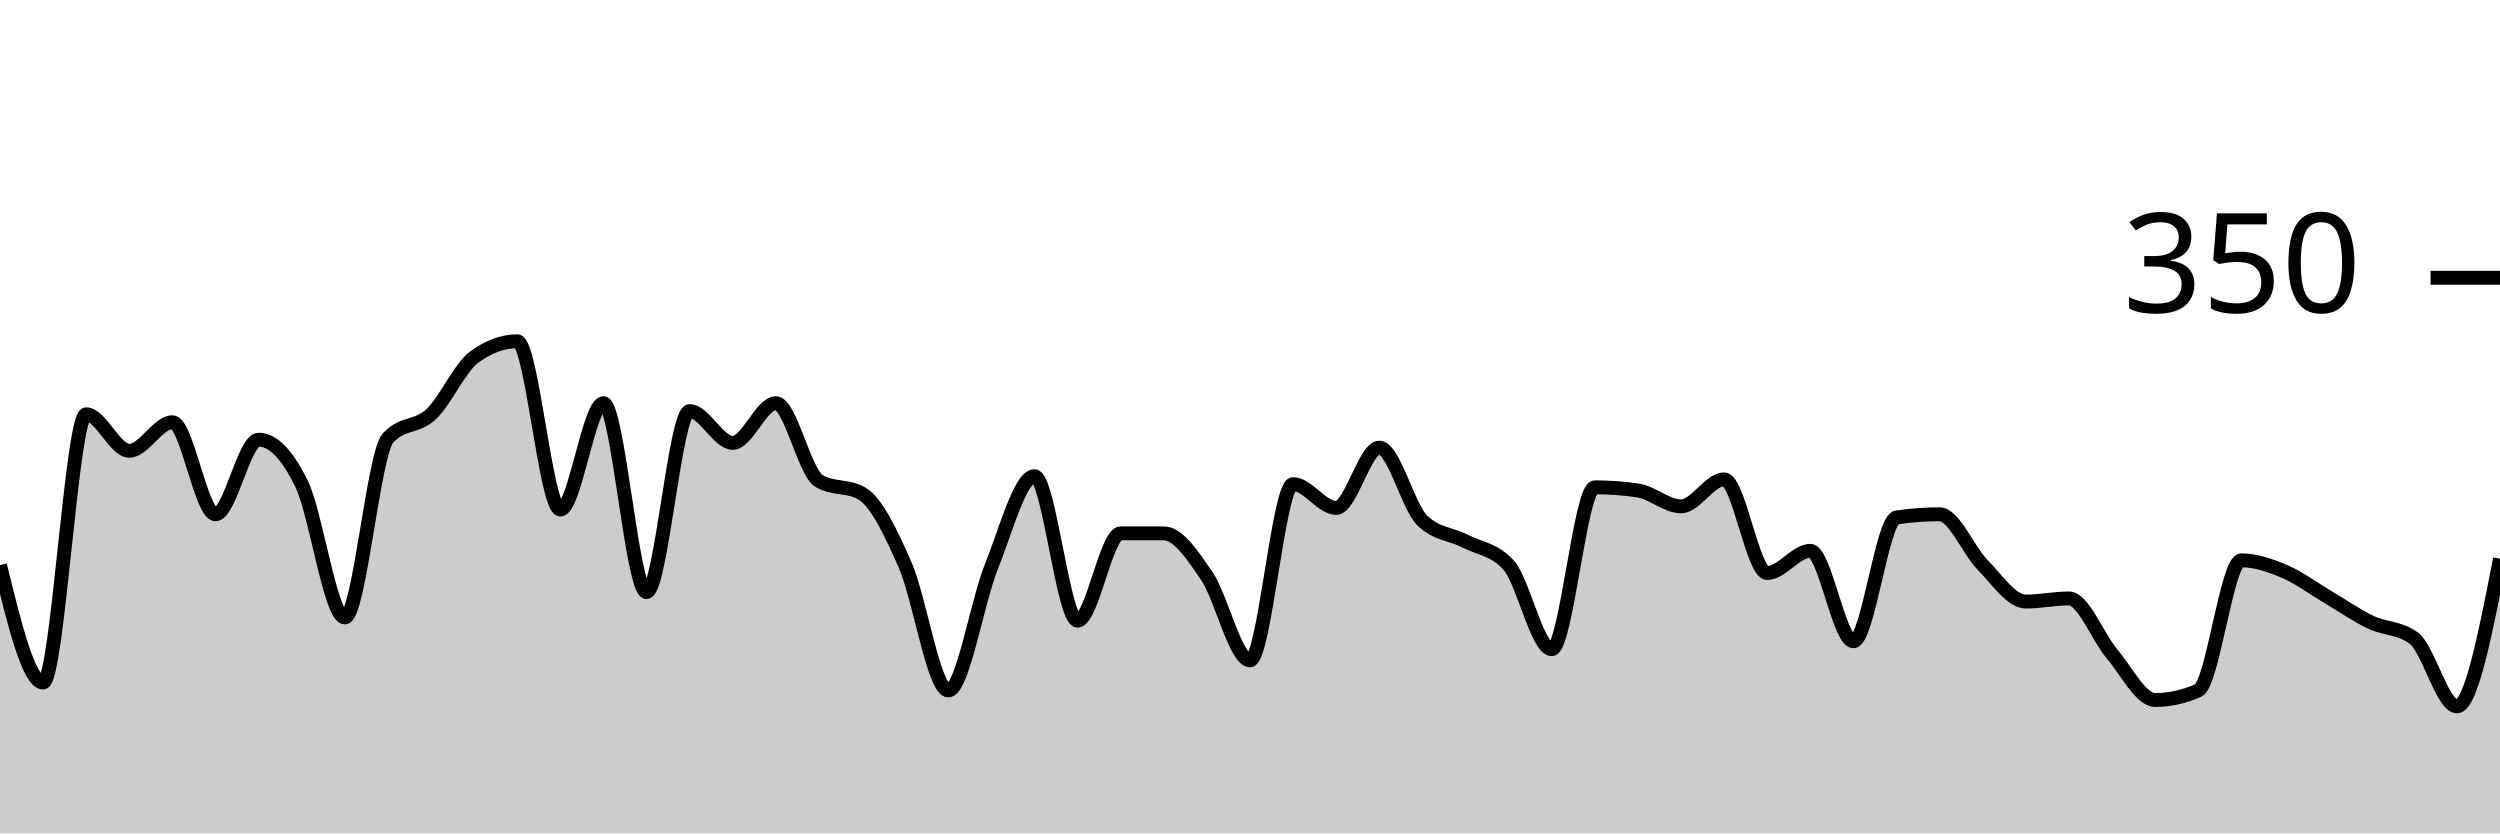
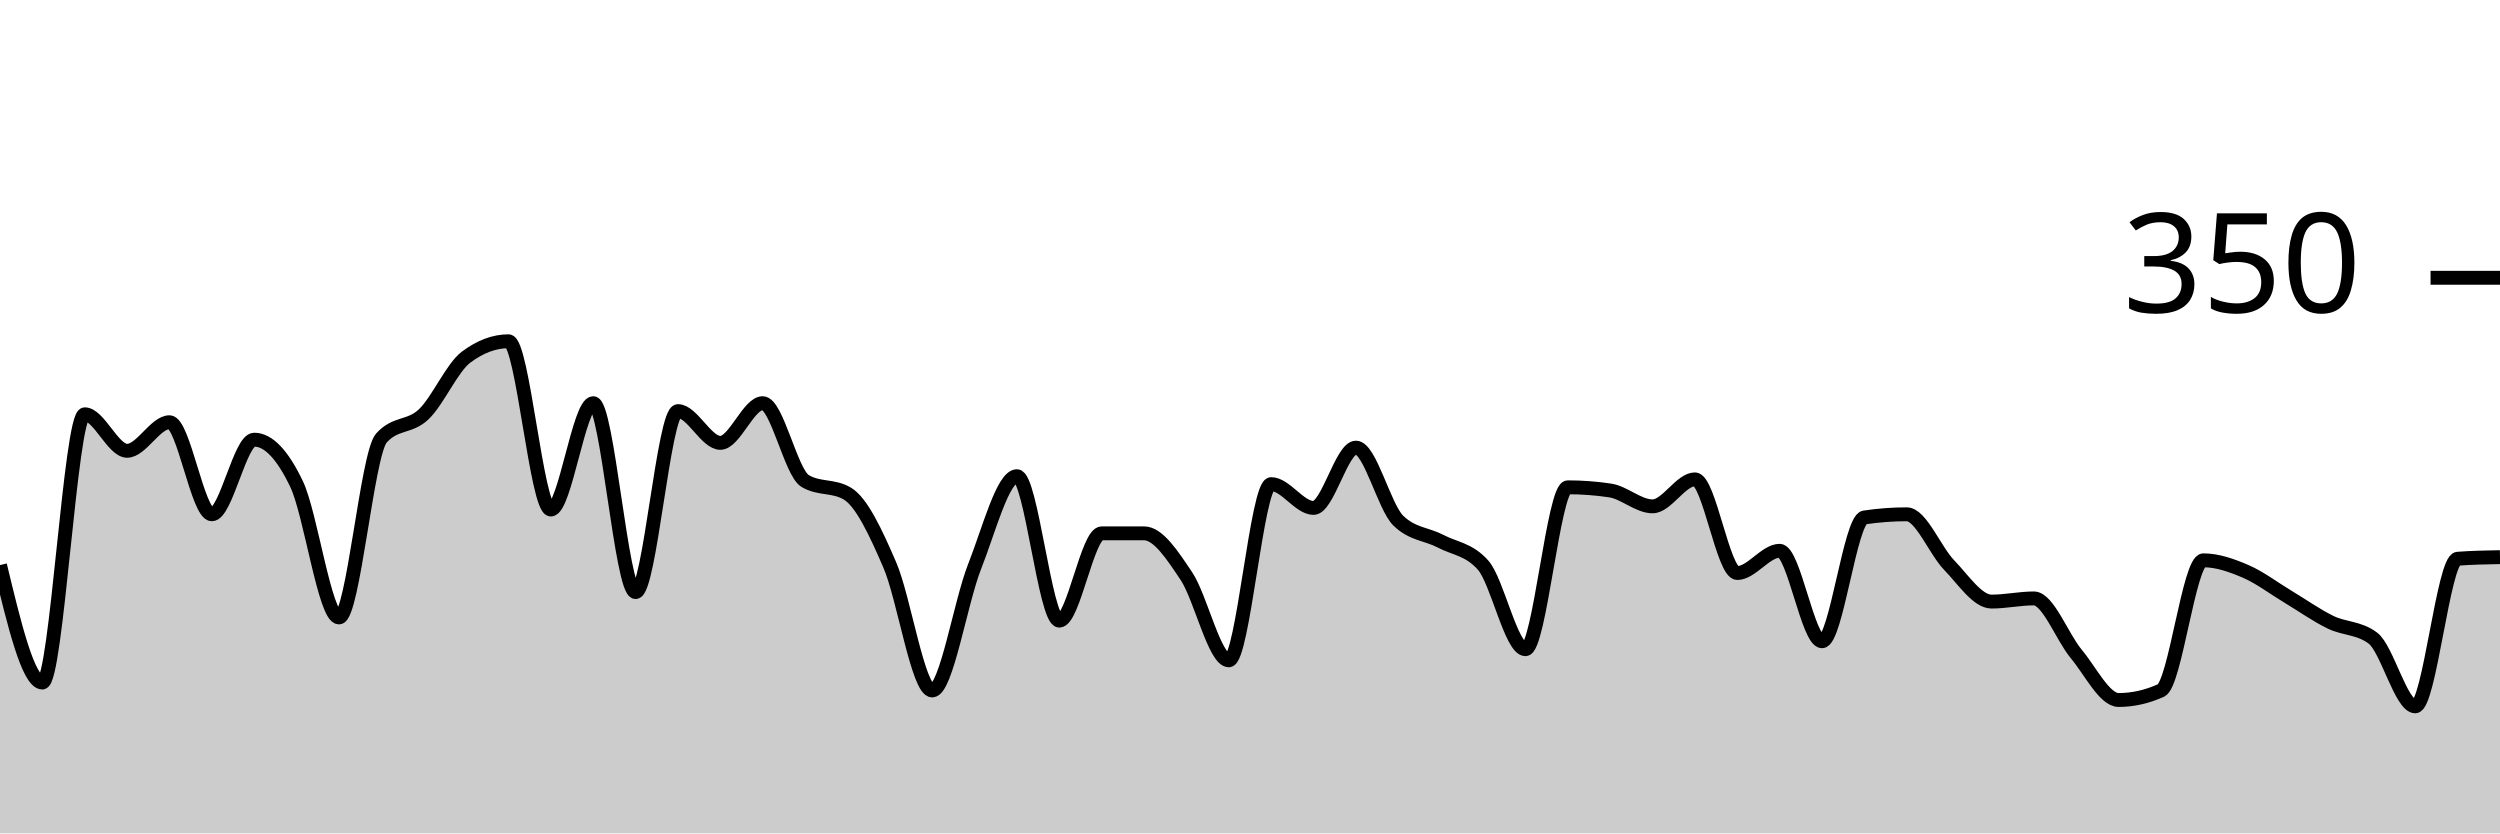
<svg xmlns="http://www.w3.org/2000/svg" viewBox="0 0 180 60">
  <g transform="translate(0,20)">
-     <path class="area" fill="rgba(0, 0, 0, 0.2)" d="M0,20.686C1.034,24.914,2.069,29.143,3.103,29.143C4.138,29.143,5.172,9.829,6.207,9.829C7.241,9.829,8.276,12.457,9.31,12.457C10.345,12.457,11.379,10.4,12.414,10.4C13.448,10.4,14.483,17.029,15.517,17.029C16.552,17.029,17.586,11.657,18.621,11.657C19.655,11.657,20.69,12.724,21.724,14.857C22.759,16.99,23.793,24.457,24.828,24.457C25.862,24.457,26.897,12.686,27.931,11.543C28.966,10.4,30,10.8,31.034,9.829C32.069,8.857,33.103,6.476,34.138,5.714C35.172,4.952,36.207,4.571,37.241,4.571C38.276,4.571,39.31,16.686,40.345,16.686C41.379,16.686,42.414,9.029,43.448,9.029C44.483,9.029,45.517,22.629,46.552,22.629C47.586,22.629,48.621,9.6,49.655,9.6C50.69,9.6,51.724,11.886,52.759,11.886C53.793,11.886,54.828,9.029,55.862,9.029C56.897,9.029,57.931,14.019,58.966,14.629C60,15.238,61.034,14.933,62.069,15.543C63.103,16.152,64.138,18.324,65.172,20.686C66.207,23.048,67.241,29.714,68.276,29.714C69.31,29.714,70.345,23.371,71.379,20.8C72.414,18.229,73.448,14.286,74.483,14.286C75.517,14.286,76.552,24.686,77.586,24.686C78.621,24.686,79.655,18.4,80.69,18.4C81.724,18.4,82.759,18.4,83.793,18.4C84.828,18.4,85.862,19.962,86.897,21.486C87.931,23.01,88.966,27.543,90,27.543C91.034,27.543,92.069,14.857,93.103,14.857C94.138,14.857,95.172,16.571,96.207,16.571C97.241,16.571,98.276,12.229,99.31,12.229C100.345,12.229,101.379,16.495,102.414,17.486C103.448,18.476,104.483,18.438,105.517,18.971C106.552,19.505,107.586,19.543,108.621,20.686C109.655,21.829,110.69,26.743,111.724,26.743C112.759,26.743,113.793,15.086,114.828,15.086C115.862,15.086,116.897,15.162,117.931,15.314C118.966,15.467,120,16.457,121.034,16.457C122.069,16.457,123.103,14.514,124.138,14.514C125.172,14.514,126.207,21.257,127.241,21.257C128.276,21.257,129.31,19.657,130.345,19.657C131.379,19.657,132.414,26.171,133.448,26.171C134.483,26.171,135.517,17.41,136.552,17.257C137.586,17.105,138.621,17.029,139.655,17.029C140.69,17.029,141.724,19.638,142.759,20.686C143.793,21.733,144.828,23.314,145.862,23.314C146.897,23.314,147.931,23.086,148.966,23.086C150,23.086,151.034,25.867,152.069,27.086C153.103,28.305,154.138,30.4,155.172,30.4C156.207,30.4,157.241,30.171,158.276,29.714C159.31,29.257,160.345,20.343,161.379,20.343C162.414,20.343,163.448,20.705,164.483,21.143C165.517,21.581,166.552,22.362,167.586,22.971C168.621,23.581,169.655,24.305,170.69,24.8C171.724,25.295,172.759,25.181,173.793,25.943C174.828,26.705,175.862,30.857,176.897,30.857C177.931,30.857,178.966,25.543,180,20.229L180,40C178.966,40,177.931,40,176.897,40C175.862,40,174.828,40,173.793,40C172.759,40,171.724,40,170.69,40C169.655,40,168.621,40,167.586,40C166.552,40,165.517,40,164.483,40C163.448,40,162.414,40,161.379,40C160.345,40,159.31,40,158.276,40C157.241,40,156.207,40,155.172,40C154.138,40,153.103,40,152.069,40C151.034,40,150,40,148.966,40C147.931,40,146.897,40,145.862,40C144.828,40,143.793,40,142.759,40C141.724,40,140.69,40,139.655,40C138.621,40,137.586,40,136.552,40C135.517,40,134.483,40,133.448,40C132.414,40,131.379,40,130.345,40C129.31,40,128.276,40,127.241,40C126.207,40,125.172,40,124.138,40C123.103,40,122.069,40,121.034,40C120,40,118.966,40,117.931,40C116.897,40,115.862,40,114.828,40C113.793,40,112.759,40,111.724,40C110.69,40,109.655,40,108.621,40C107.586,40,106.552,40,105.517,40C104.483,40,103.448,40,102.414,40C101.379,40,100.345,40,99.31,40C98.276,40,97.241,40,96.207,40C95.172,40,94.138,40,93.103,40C92.069,40,91.034,40,90,40C88.966,40,87.931,40,86.897,40C85.862,40,84.828,40,83.793,40C82.759,40,81.724,40,80.69,40C79.655,40,78.621,40,77.586,40C76.552,40,75.517,40,74.483,40C73.448,40,72.414,40,71.379,40C70.345,40,69.31,40,68.276,40C67.241,40,66.207,40,65.172,40C64.138,40,63.103,40,62.069,40C61.034,40,60,40,58.966,40C57.931,40,56.897,40,55.862,40C54.828,40,53.793,40,52.759,40C51.724,40,50.69,40,49.655,40C48.621,40,47.586,40,46.552,40C45.517,40,44.483,40,43.448,40C42.414,40,41.379,40,40.345,40C39.31,40,38.276,40,37.241,40C36.207,40,35.172,40,34.138,40C33.103,40,32.069,40,31.034,40C30,40,28.966,40,27.931,40C26.897,40,25.862,40,24.828,40C23.793,40,22.759,40,21.724,40C20.69,40,19.655,40,18.621,40C17.586,40,16.552,40,15.517,40C14.483,40,13.448,40,12.414,40C11.379,40,10.345,40,9.31,40C8.276,40,7.241,40,6.207,40C5.172,40,4.138,40,3.103,40C2.069,40,1.034,40,0,40Z" />
-     <path class="line" stroke="black" fill="none" d="M0,20.686C1.034,24.914,2.069,29.143,3.103,29.143C4.138,29.143,5.172,9.829,6.207,9.829C7.241,9.829,8.276,12.457,9.31,12.457C10.345,12.457,11.379,10.4,12.414,10.4C13.448,10.4,14.483,17.029,15.517,17.029C16.552,17.029,17.586,11.657,18.621,11.657C19.655,11.657,20.69,12.724,21.724,14.857C22.759,16.99,23.793,24.457,24.828,24.457C25.862,24.457,26.897,12.686,27.931,11.543C28.966,10.4,30,10.8,31.034,9.829C32.069,8.857,33.103,6.476,34.138,5.714C35.172,4.952,36.207,4.571,37.241,4.571C38.276,4.571,39.31,16.686,40.345,16.686C41.379,16.686,42.414,9.029,43.448,9.029C44.483,9.029,45.517,22.629,46.552,22.629C47.586,22.629,48.621,9.6,49.655,9.6C50.69,9.6,51.724,11.886,52.759,11.886C53.793,11.886,54.828,9.029,55.862,9.029C56.897,9.029,57.931,14.019,58.966,14.629C60,15.238,61.034,14.933,62.069,15.543C63.103,16.152,64.138,18.324,65.172,20.686C66.207,23.048,67.241,29.714,68.276,29.714C69.31,29.714,70.345,23.371,71.379,20.8C72.414,18.229,73.448,14.286,74.483,14.286C75.517,14.286,76.552,24.686,77.586,24.686C78.621,24.686,79.655,18.4,80.69,18.4C81.724,18.4,82.759,18.4,83.793,18.4C84.828,18.4,85.862,19.962,86.897,21.486C87.931,23.01,88.966,27.543,90,27.543C91.034,27.543,92.069,14.857,93.103,14.857C94.138,14.857,95.172,16.571,96.207,16.571C97.241,16.571,98.276,12.229,99.31,12.229C100.345,12.229,101.379,16.495,102.414,17.486C103.448,18.476,104.483,18.438,105.517,18.971C106.552,19.505,107.586,19.543,108.621,20.686C109.655,21.829,110.69,26.743,111.724,26.743C112.759,26.743,113.793,15.086,114.828,15.086C115.862,15.086,116.897,15.162,117.931,15.314C118.966,15.467,120,16.457,121.034,16.457C122.069,16.457,123.103,14.514,124.138,14.514C125.172,14.514,126.207,21.257,127.241,21.257C128.276,21.257,129.31,19.657,130.345,19.657C131.379,19.657,132.414,26.171,133.448,26.171C134.483,26.171,135.517,17.41,136.552,17.257C137.586,17.105,138.621,17.029,139.655,17.029C140.69,17.029,141.724,19.638,142.759,20.686C143.793,21.733,144.828,23.314,145.862,23.314C146.897,23.314,147.931,23.086,148.966,23.086C150,23.086,151.034,25.867,152.069,27.086C153.103,28.305,154.138,30.4,155.172,30.4C156.207,30.4,157.241,30.171,158.276,29.714C159.31,29.257,160.345,20.343,161.379,20.343C162.414,20.343,163.448,20.705,164.483,21.143C165.517,21.581,166.552,22.362,167.586,22.971C168.621,23.581,169.655,24.305,170.69,24.8C171.724,25.295,172.759,25.181,173.793,25.943C174.828,26.705,175.862,30.857,176.897,30.857C177.931,30.857,178.966,25.543,180,20.229" />
+     <path class="area" fill="rgba(0, 0, 0, 0.2)" d="M0,20.686C1.017,24.914,2.034,29.143,3.051,29.143C4.068,29.143,5.085,9.829,6.102,9.829C7.119,9.829,8.136,12.457,9.153,12.457C10.169,12.457,11.186,10.4,12.203,10.4C13.22,10.4,14.237,17.029,15.254,17.029C16.271,17.029,17.288,11.657,18.305,11.657C19.322,11.657,20.339,12.724,21.356,14.857C22.373,16.99,23.39,24.457,24.407,24.457C25.424,24.457,26.441,12.686,27.458,11.543C28.475,10.4,29.492,10.8,30.508,9.829C31.525,8.857,32.542,6.476,33.559,5.714C34.576,4.952,35.593,4.571,36.61,4.571C37.627,4.571,38.644,16.686,39.661,16.686C40.678,16.686,41.695,9.029,42.712,9.029C43.729,9.029,44.746,22.629,45.763,22.629C46.78,22.629,47.797,9.6,48.814,9.6C49.831,9.6,50.847,11.886,51.864,11.886C52.881,11.886,53.898,9.029,54.915,9.029C55.932,9.029,56.949,14.019,57.966,14.629C58.983,15.238,60,14.933,61.017,15.543C62.034,16.152,63.051,18.324,64.068,20.686C65.085,23.048,66.102,29.714,67.119,29.714C68.136,29.714,69.153,23.371,70.169,20.8C71.186,18.229,72.203,14.286,73.22,14.286C74.237,14.286,75.254,24.686,76.271,24.686C77.288,24.686,78.305,18.4,79.322,18.4C80.339,18.4,81.356,18.4,82.373,18.4C83.39,18.4,84.407,19.962,85.424,21.486C86.441,23.01,87.458,27.543,88.475,27.543C89.492,27.543,90.508,14.857,91.525,14.857C92.542,14.857,93.559,16.571,94.576,16.571C95.593,16.571,96.61,12.229,97.627,12.229C98.644,12.229,99.661,16.495,100.678,17.486C101.695,18.476,102.712,18.438,103.729,18.971C104.746,19.505,105.763,19.543,106.78,20.686C107.797,21.829,108.814,26.743,109.831,26.743C110.847,26.743,111.864,15.086,112.881,15.086C113.898,15.086,114.915,15.162,115.932,15.314C116.949,15.467,117.966,16.457,118.983,16.457C120,16.457,121.017,14.514,122.034,14.514C123.051,14.514,124.068,21.257,125.085,21.257C126.102,21.257,127.119,19.657,128.136,19.657C129.153,19.657,130.169,26.171,131.186,26.171C132.203,26.171,133.22,17.41,134.237,17.257C135.254,17.105,136.271,17.029,137.288,17.029C138.305,17.029,139.322,19.638,140.339,20.686C141.356,21.733,142.373,23.314,143.39,23.314C144.407,23.314,145.424,23.086,146.441,23.086C147.458,23.086,148.475,25.867,149.492,27.086C150.508,28.305,151.525,30.4,152.542,30.4C153.559,30.4,154.576,30.171,155.593,29.714C156.61,29.257,157.627,20.343,158.644,20.343C159.661,20.343,160.678,20.705,161.695,21.143C162.712,21.581,163.729,22.362,164.746,22.971C165.763,23.581,166.78,24.305,167.797,24.8C168.814,25.295,169.831,25.181,170.847,25.943C171.864,26.705,172.881,30.857,173.898,30.857C174.915,30.857,175.932,20.305,176.949,20.229C177.966,20.152,178.983,20.133,180,20.114L180,40C178.983,40,177.966,40,176.949,40C175.932,40,174.915,40,173.898,40C172.881,40,171.864,40,170.847,40C169.831,40,168.814,40,167.797,40C166.78,40,165.763,40,164.746,40C163.729,40,162.712,40,161.695,40C160.678,40,159.661,40,158.644,40C157.627,40,156.61,40,155.593,40C154.576,40,153.559,40,152.542,40C151.525,40,150.508,40,149.492,40C148.475,40,147.458,40,146.441,40C145.424,40,144.407,40,143.39,40C142.373,40,141.356,40,140.339,40C139.322,40,138.305,40,137.288,40C136.271,40,135.254,40,134.237,40C133.22,40,132.203,40,131.186,40C130.169,40,129.153,40,128.136,40C127.119,40,126.102,40,125.085,40C124.068,40,123.051,40,122.034,40C121.017,40,120,40,118.983,40C117.966,40,116.949,40,115.932,40C114.915,40,113.898,40,112.881,40C111.864,40,110.847,40,109.831,40C108.814,40,107.797,40,106.78,40C105.763,40,104.746,40,103.729,40C102.712,40,101.695,40,100.678,40C99.661,40,98.644,40,97.627,40C96.61,40,95.593,40,94.576,40C93.559,40,92.542,40,91.525,40C90.508,40,89.492,40,88.475,40C87.458,40,86.441,40,85.424,40C84.407,40,83.39,40,82.373,40C81.356,40,80.339,40,79.322,40C78.305,40,77.288,40,76.271,40C75.254,40,74.237,40,73.22,40C72.203,40,71.186,40,70.169,40C69.153,40,68.136,40,67.119,40C66.102,40,65.085,40,64.068,40C63.051,40,62.034,40,61.017,40C60,40,58.983,40,57.966,40C56.949,40,55.932,40,54.915,40C53.898,40,52.881,40,51.864,40C50.847,40,49.831,40,48.814,40C47.797,40,46.78,40,45.763,40C44.746,40,43.729,40,42.712,40C41.695,40,40.678,40,39.661,40C38.644,40,37.627,40,36.61,40C35.593,40,34.576,40,33.559,40C32.542,40,31.525,40,30.508,40C29.492,40,28.475,40,27.458,40C26.441,40,25.424,40,24.407,40C23.39,40,22.373,40,21.356,40C20.339,40,19.322,40,18.305,40C17.288,40,16.271,40,15.254,40C14.237,40,13.22,40,12.203,40C11.186,40,10.169,40,9.153,40C8.136,40,7.119,40,6.102,40C5.085,40,4.068,40,3.051,40C2.034,40,1.017,40,0,40Z" />
+     <path class="line" stroke="black" fill="none" d="M0,20.686C1.017,24.914,2.034,29.143,3.051,29.143C4.068,29.143,5.085,9.829,6.102,9.829C7.119,9.829,8.136,12.457,9.153,12.457C10.169,12.457,11.186,10.4,12.203,10.4C13.22,10.4,14.237,17.029,15.254,17.029C16.271,17.029,17.288,11.657,18.305,11.657C19.322,11.657,20.339,12.724,21.356,14.857C22.373,16.99,23.39,24.457,24.407,24.457C25.424,24.457,26.441,12.686,27.458,11.543C28.475,10.4,29.492,10.8,30.508,9.829C31.525,8.857,32.542,6.476,33.559,5.714C34.576,4.952,35.593,4.571,36.61,4.571C37.627,4.571,38.644,16.686,39.661,16.686C40.678,16.686,41.695,9.029,42.712,9.029C43.729,9.029,44.746,22.629,45.763,22.629C46.78,22.629,47.797,9.6,48.814,9.6C49.831,9.6,50.847,11.886,51.864,11.886C52.881,11.886,53.898,9.029,54.915,9.029C55.932,9.029,56.949,14.019,57.966,14.629C58.983,15.238,60,14.933,61.017,15.543C62.034,16.152,63.051,18.324,64.068,20.686C65.085,23.048,66.102,29.714,67.119,29.714C68.136,29.714,69.153,23.371,70.169,20.8C71.186,18.229,72.203,14.286,73.22,14.286C74.237,14.286,75.254,24.686,76.271,24.686C77.288,24.686,78.305,18.4,79.322,18.4C80.339,18.4,81.356,18.4,82.373,18.4C83.39,18.4,84.407,19.962,85.424,21.486C86.441,23.01,87.458,27.543,88.475,27.543C89.492,27.543,90.508,14.857,91.525,14.857C92.542,14.857,93.559,16.571,94.576,16.571C95.593,16.571,96.61,12.229,97.627,12.229C98.644,12.229,99.661,16.495,100.678,17.486C101.695,18.476,102.712,18.438,103.729,18.971C104.746,19.505,105.763,19.543,106.78,20.686C107.797,21.829,108.814,26.743,109.831,26.743C110.847,26.743,111.864,15.086,112.881,15.086C113.898,15.086,114.915,15.162,115.932,15.314C116.949,15.467,117.966,16.457,118.983,16.457C120,16.457,121.017,14.514,122.034,14.514C123.051,14.514,124.068,21.257,125.085,21.257C126.102,21.257,127.119,19.657,128.136,19.657C129.153,19.657,130.169,26.171,131.186,26.171C132.203,26.171,133.22,17.41,134.237,17.257C135.254,17.105,136.271,17.029,137.288,17.029C138.305,17.029,139.322,19.638,140.339,20.686C141.356,21.733,142.373,23.314,143.39,23.314C144.407,23.314,145.424,23.086,146.441,23.086C147.458,23.086,148.475,25.867,149.492,27.086C150.508,28.305,151.525,30.4,152.542,30.4C153.559,30.4,154.576,30.171,155.593,29.714C156.61,29.257,157.627,20.343,158.644,20.343C159.661,20.343,160.678,20.705,161.695,21.143C162.712,21.581,163.729,22.362,164.746,22.971C165.763,23.581,166.78,24.305,167.797,24.8C168.814,25.295,169.831,25.181,170.847,25.943C171.864,26.705,172.881,30.857,173.898,30.857C174.915,30.857,175.932,20.305,176.949,20.229C177.966,20.152,178.983,20.133,180,20.114" />
    <path class="axis-ceiling" stroke-width="1" stroke="black" fill="none" d="M175,0L180,0" />
    <text class="axis-ceiling-label" font-family="sans-serif" text-anchor="end" font-size="10px" x="170" y="2.5">350</text>
  </g>
</svg>
